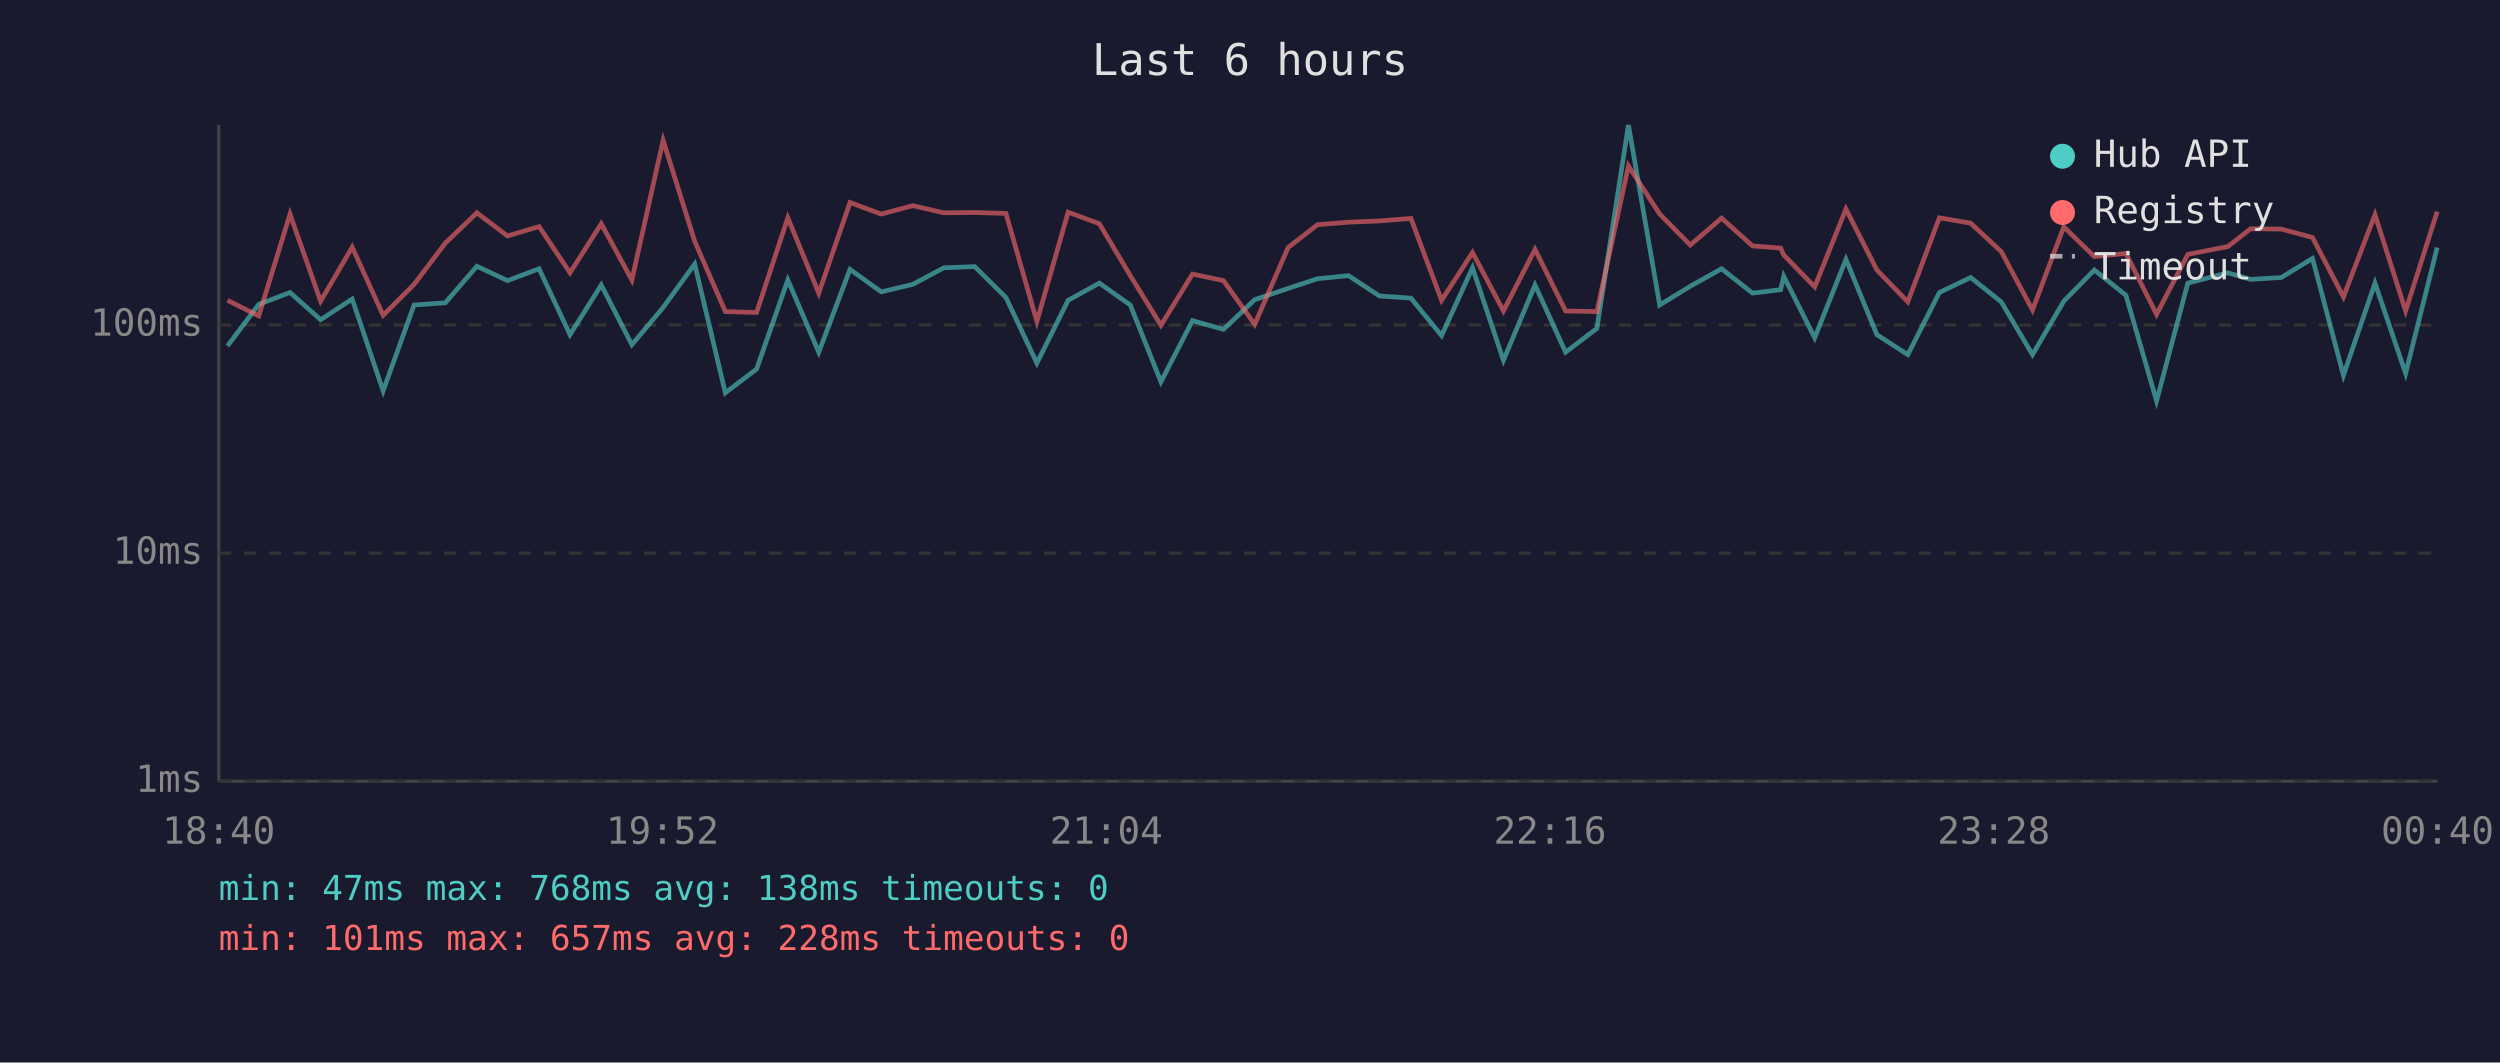
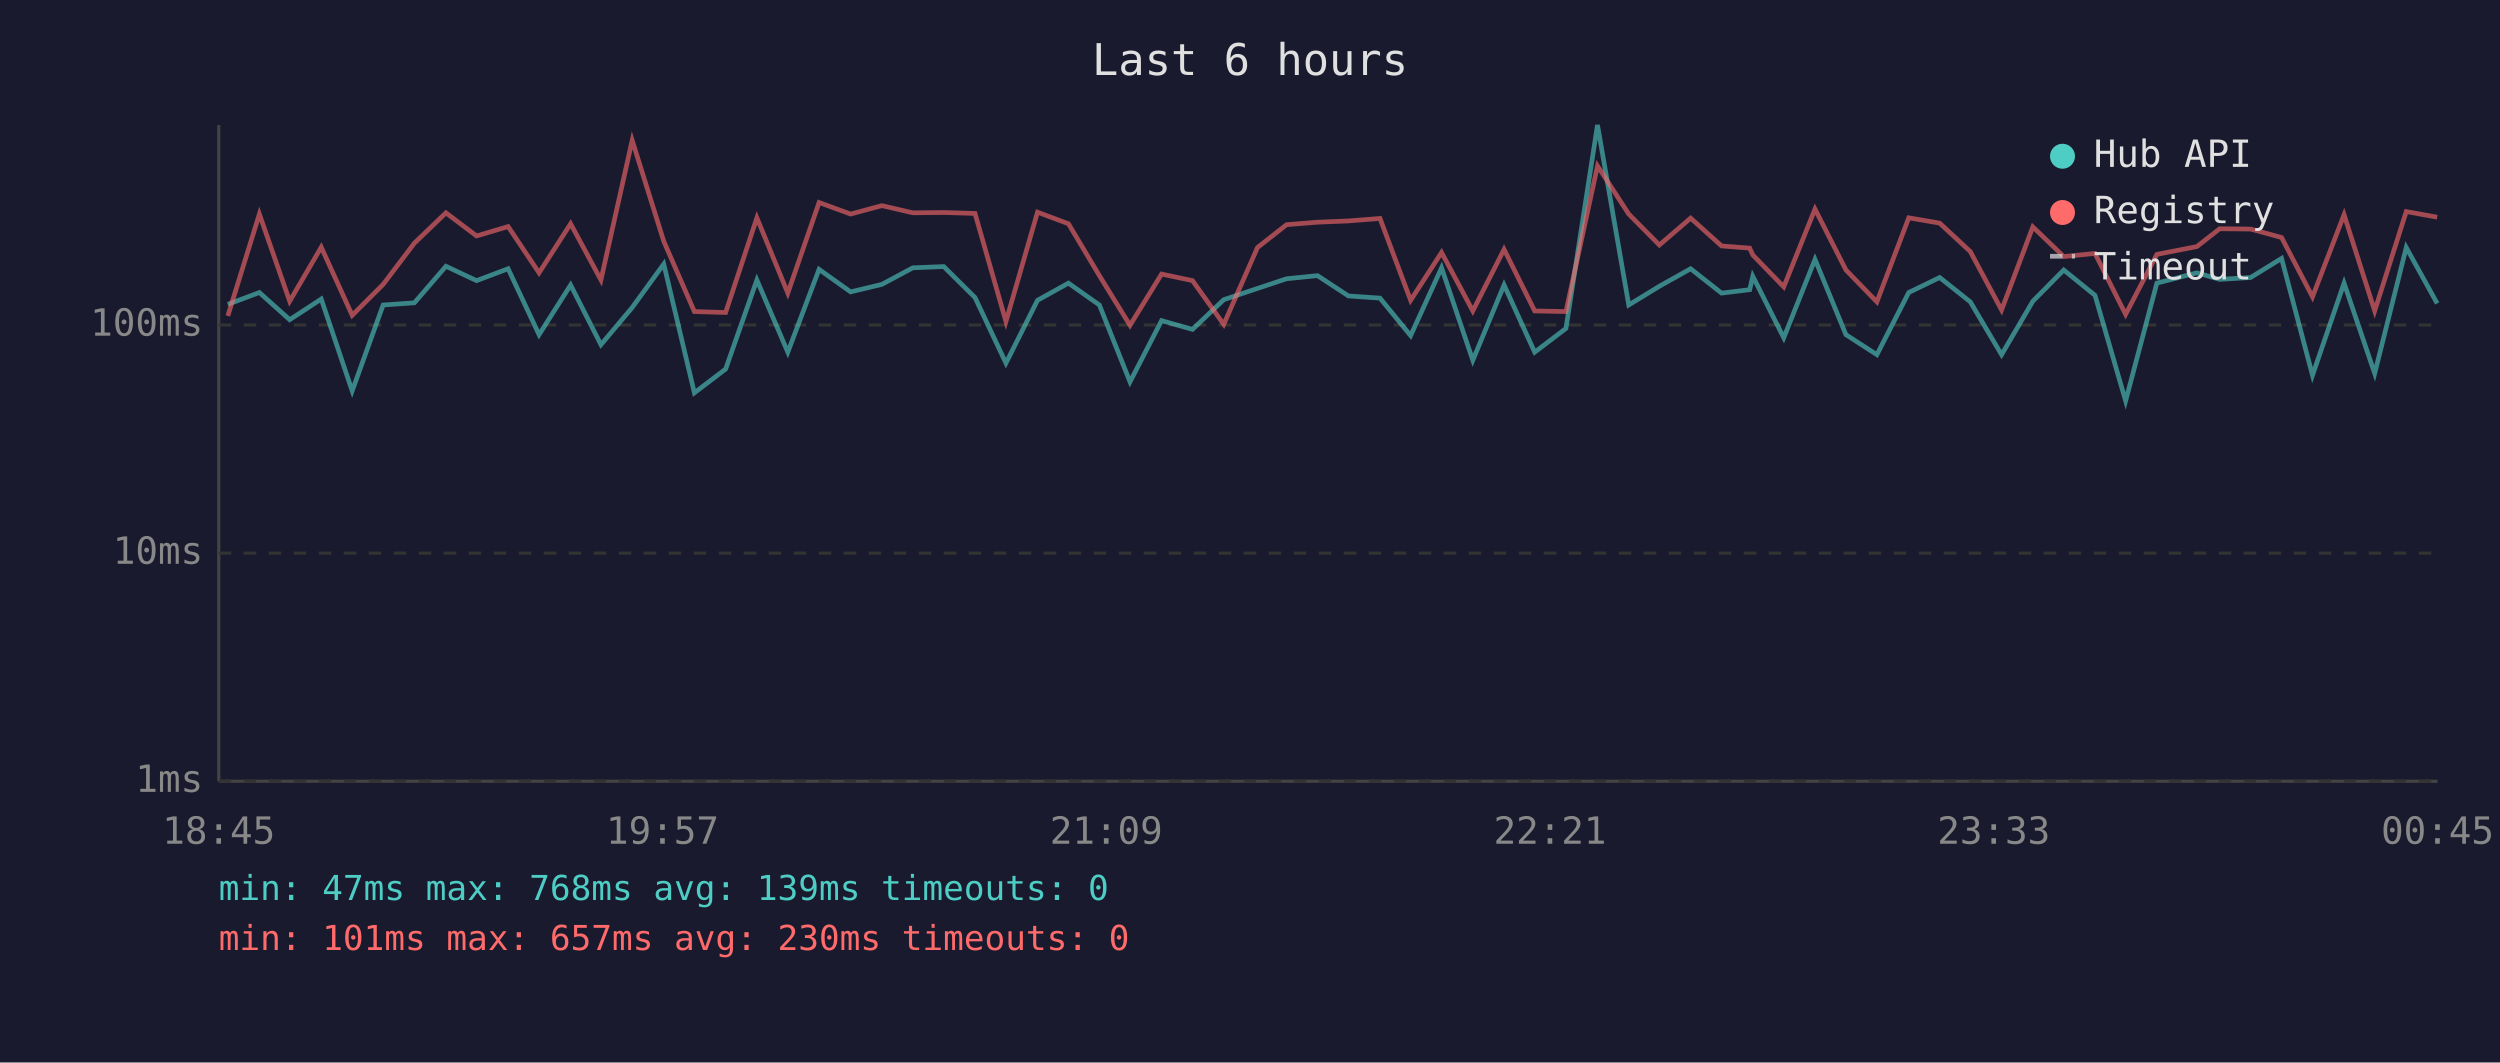
<svg xmlns="http://www.w3.org/2000/svg" viewBox="0 0 800 340" font-family="monospace" font-size="12">
  <rect width="800" height="340" fill="#1a1a2e" />
  <text x="400" y="24" fill="#e0e0e0" font-size="14" text-anchor="middle">Last 6 hours</text>
  <line x1="70" y1="40" x2="70" y2="250" stroke="#444" stroke-width="1" />
  <line x1="70" y1="250" x2="780" y2="250" stroke="#444" stroke-width="1" />
  <line x1="70" y1="250" x2="780" y2="250" stroke="#333" stroke-width="1" stroke-dasharray="4" />
  <text x="65" y="250" fill="#888" text-anchor="end" dominant-baseline="middle">1ms</text>
  <line x1="70" y1="177" x2="780" y2="177" stroke="#333" stroke-width="1" stroke-dasharray="4" />
  <text x="65" y="177" fill="#888" text-anchor="end" dominant-baseline="middle">10ms</text>
  <line x1="70" y1="104" x2="780" y2="104" stroke="#333" stroke-width="1" stroke-dasharray="4" />
  <text x="65" y="104" fill="#888" text-anchor="end" dominant-baseline="middle">100ms</text>
-   <text x="70" y="270" fill="#888" text-anchor="middle">18:40</text>
-   <text x="212" y="270" fill="#888" text-anchor="middle">19:52</text>
-   <text x="354" y="270" fill="#888" text-anchor="middle">21:04</text>
-   <text x="496" y="270" fill="#888" text-anchor="middle">22:16</text>
-   <text x="638" y="270" fill="#888" text-anchor="middle">23:28</text>
-   <text x="780" y="270" fill="#888" text-anchor="middle">00:40</text>
-   <polyline points="72.8,110.7 82.8,97.4 92.8,93.6 102.6,102.3 112.7,95.7 122.6,125.1 132.5,97.6 142.5,96.9 152.6,85.2 162.4,89.8 172.5,86.0 182.4,107.1 192.4,91.2 202.2,110.3 212.2,98.4 222.3,84.5 232.1,125.7 242.1,118.1 252.1,89.6 262.0,112.7 272.0,86.2 282.0,93.4 292.1,91.0 302.0,85.7 311.9,85.3 321.9,95.2 331.8,116.2 341.8,96.1 351.8,90.6 361.7,97.6 371.5,122.2 381.6,102.6 391.5,105.4 401.5,95.9 412.2,92.3 421.6,89.2 431.5,88.2 441.4,94.7 451.5,95.4 461.3,107.4 471.2,85.7 481.1,115.3 491.2,91.2 501.0,112.7 511.0,105.1 521.1,40.0 531.1,97.6 540.9,91.6 550.9,86.0 560.8,93.8 569.8,92.7 570.8,88.4 580.7,108.1 590.7,83.0 600.6,107.1 610.5,113.5 620.6,93.6 630.6,88.8 640.4,96.6 650.4,113.5 660.4,96.4 670.2,86.4 680.3,94.5 690.1,128.3 700.1,90.6 712.9,87.3 720.2,89.4 730.0,88.8 740.0,82.7 749.9,120.1 760.0,90.6 769.8,119.5 779.9,79.2" fill="none" stroke="#4ecdc4" stroke-width="1.5" opacity="0.6" />
-   <polyline points="72.8,96.1 82.8,101.1 92.8,68.5 102.6,96.4 112.7,79.1 122.6,100.9 132.5,91.0 142.5,77.8 152.6,68.1 162.4,75.5 172.5,72.5 182.4,87.3 192.4,71.6 202.2,89.6 212.2,44.9 222.3,77.2 232.1,99.7 242.1,100.0 252.1,69.7 262.0,93.8 272.0,64.8 282.0,68.5 292.1,65.8 302.0,68.1 311.9,68.0 321.9,68.3 331.8,102.9 341.8,67.9 351.8,71.6 361.7,88.2 371.5,104.1 381.6,87.7 391.5,89.8 401.5,103.8 412.2,79.2 421.6,71.9 431.5,71.1 441.4,70.7 451.5,69.9 461.3,96.1 471.2,80.8 481.1,99.5 491.2,79.8 501.0,99.5 511.0,99.7 521.1,53.1 531.1,68.5 540.9,78.4 550.9,69.8 560.8,78.7 569.8,79.4 570.8,81.6 580.7,91.8 590.7,66.9 600.6,86.4 610.5,96.6 620.6,69.7 630.6,71.4 640.4,80.5 650.4,99.2 660.4,72.6 670.2,82.1 680.3,81.1 690.1,100.6 700.1,81.4 712.9,78.9 720.2,73.2 730.0,73.3 740.0,76.0 749.9,95.0 760.0,68.7 769.8,99.5 779.9,67.7" fill="none" stroke="#ff6b6b" stroke-width="1.5" opacity="0.6" />
+   <text x="70" y="270" fill="#888" text-anchor="middle">18:45</text>
+   <text x="212" y="270" fill="#888" text-anchor="middle">19:57</text>
+   <text x="354" y="270" fill="#888" text-anchor="middle">21:09</text>
+   <text x="496" y="270" fill="#888" text-anchor="middle">22:21</text>
+   <text x="638" y="270" fill="#888" text-anchor="middle">23:33</text>
+   <text x="780" y="270" fill="#888" text-anchor="middle">00:45</text>
+   <polyline points="72.9,97.4 83.0,93.6 92.7,102.3 102.8,95.7 112.7,125.1 122.6,97.6 132.6,96.9 142.7,85.2 152.5,89.8 162.6,86.0 172.5,107.1 182.6,91.2 192.3,110.3 202.3,98.4 212.4,84.5 222.2,125.7 232.2,118.1 242.2,89.6 252.1,112.7 262.1,86.2 272.2,93.4 282.2,91.0 292.1,85.7 302.0,85.3 312.0,95.2 321.9,116.2 332.0,96.1 341.9,90.6 351.8,97.6 361.6,122.2 371.7,102.6 381.6,105.4 391.6,95.9 402.4,92.3 411.7,89.2 421.6,88.2 431.5,94.7 441.6,95.4 451.4,107.4 461.3,85.7 471.3,115.3 481.3,91.2 491.1,112.7 501.1,105.1 511.2,40.0 521.2,97.6 531.0,91.6 541.0,86.0 550.9,93.8 559.9,92.7 560.9,88.4 570.8,108.1 580.8,83.0 590.7,107.1 600.6,113.5 610.8,93.6 620.7,88.8 630.5,96.6 640.5,113.5 650.5,96.4 660.4,86.4 670.4,94.5 680.2,128.3 690.2,90.6 703.0,87.3 710.3,89.4 720.2,88.8 730.1,82.7 740.0,120.1 750.1,90.6 759.9,119.5 770.0,79.2 779.9,97.1" fill="none" stroke="#4ecdc4" stroke-width="1.5" opacity="0.6" />
+   <polyline points="72.9,101.1 83.0,68.5 92.7,96.4 102.8,79.1 112.7,100.9 122.6,91.0 132.6,77.8 142.7,68.1 152.5,75.5 162.6,72.5 172.5,87.3 182.6,71.6 192.3,89.6 202.3,44.9 212.4,77.2 222.2,99.7 232.2,100.0 242.2,69.7 252.1,93.8 262.1,64.8 272.2,68.5 282.2,65.8 292.1,68.1 302.0,68.0 312.0,68.3 321.9,102.9 332.0,67.9 341.9,71.6 351.8,88.2 361.6,104.1 371.7,87.7 381.6,89.8 391.6,103.8 402.4,79.2 411.7,71.9 421.6,71.1 431.5,70.7 441.6,69.9 451.4,96.1 461.3,80.8 471.3,99.5 481.3,79.8 491.1,99.5 501.1,99.7 511.2,53.1 521.2,68.5 531.0,78.4 541.0,69.8 550.9,78.7 559.9,79.4 560.9,81.6 570.8,91.8 580.8,66.9 590.7,86.4 600.6,96.6 610.8,69.7 620.7,71.4 630.5,80.5 640.5,99.2 650.5,72.6 660.4,82.1 670.4,81.1 680.2,100.6 690.2,81.4 703.0,78.9 710.3,73.2 720.2,73.3 730.1,76.0 740.0,95.0 750.1,68.7 759.9,99.5 770.0,67.7 779.9,69.5" fill="none" stroke="#ff6b6b" stroke-width="1.5" opacity="0.6" />
  <circle cx="660" cy="50" r="4" fill="#4ecdc4" />
  <text x="670" y="50" fill="#e0e0e0" dominant-baseline="middle">Hub API</text>
  <circle cx="660" cy="68" r="4" fill="#ff6b6b" />
  <text x="670" y="68" fill="#e0e0e0" dominant-baseline="middle">Registry</text>
  <line x1="656" y1="82" x2="664" y2="82" stroke="#e0e0e0" stroke-width="1.5" stroke-dasharray="4,3" opacity="0.7" />
  <text x="670" y="86" fill="#e0e0e0" dominant-baseline="middle">Timeout</text>
-   <text x="70" y="288" fill="#4ecdc4" font-size="11">min: 47ms  max: 768ms  avg: 138ms  timeouts: 0</text>
-   <text x="70" y="304" fill="#ff6b6b" font-size="11">min: 101ms  max: 657ms  avg: 228ms  timeouts: 0</text>
+   <text x="70" y="288" fill="#4ecdc4" font-size="11">min: 47ms  max: 768ms  avg: 139ms  timeouts: 0</text>
+   <text x="70" y="304" fill="#ff6b6b" font-size="11">min: 101ms  max: 657ms  avg: 230ms  timeouts: 0</text>
</svg>
